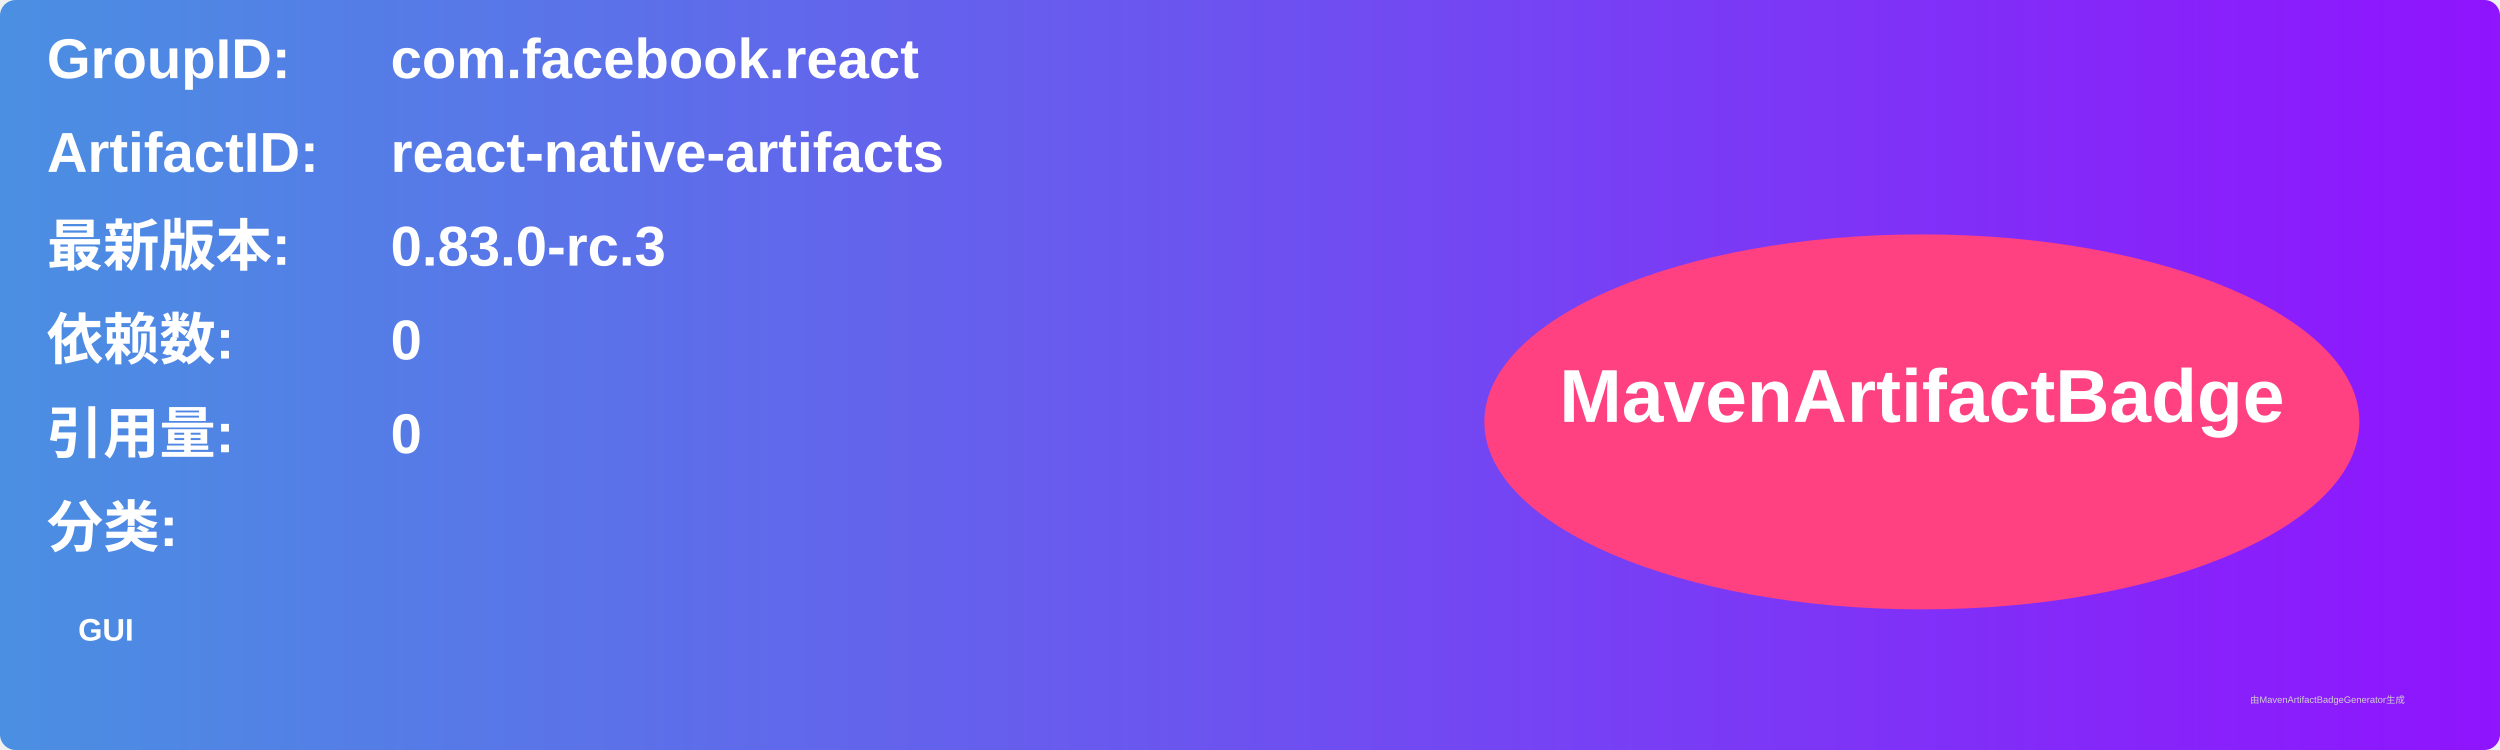
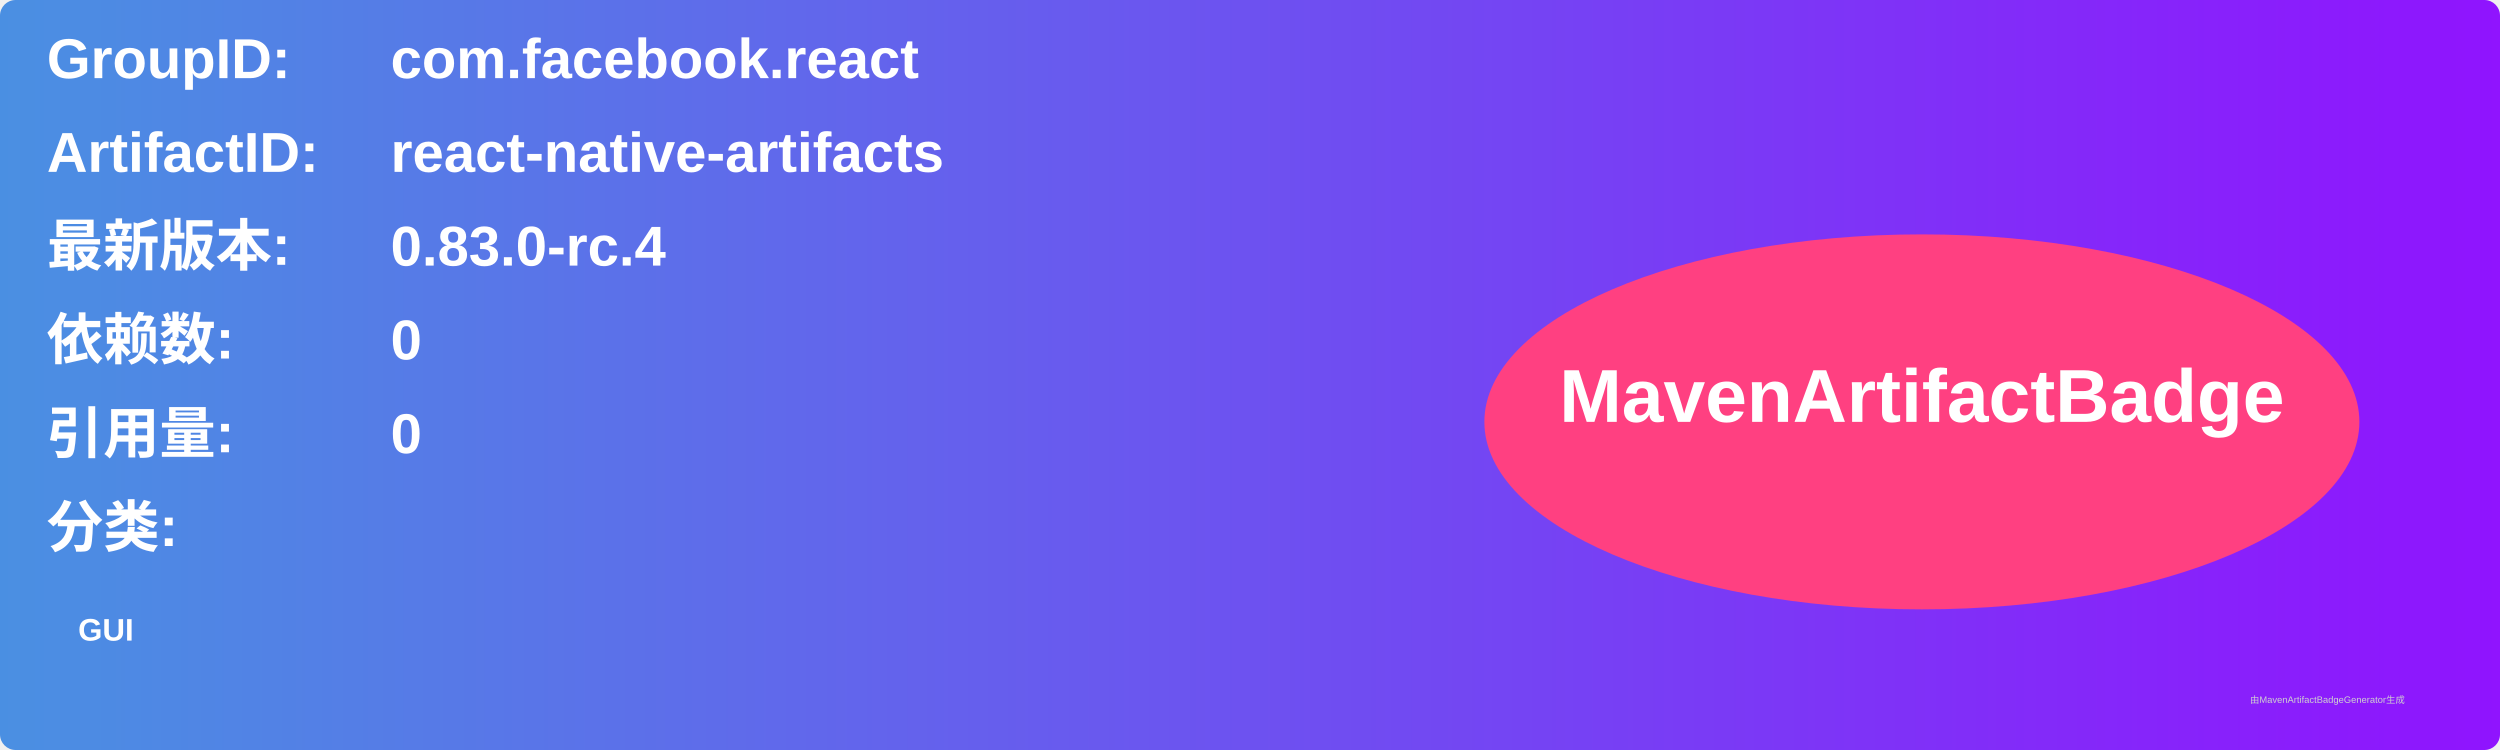
<svg xmlns="http://www.w3.org/2000/svg" width="800" height="240" viewBox="0 0 800 240">
  <linearGradient id="grad" x1="0%" y1="0%" x2="100%" y2="0%">
    <stop offset="0%" stop-color="#4a90e2" />
    <stop offset="100%" stop-color="#9013fe" />
  </linearGradient>
  <rect width="100%" height="100%" rx="5" ry="5" fill="url(#grad)" />
  <g transform="translate(15, 15)">
    <text x="0" y="10" font-family="Arial" font-size="18" fill="white" font-weight="bold" width="260">GroupID:</text>
    <text x="110" y="10" font-family="Arial" font-size="18" fill="white" font-weight="bold" width="460">com.facebook.react</text>
    <text x="0" y="40" font-family="Arial" font-size="18" fill="white" font-weight="bold" width="260">ArtifactID:</text>
    <text x="110" y="40" font-family="Arial" font-size="18" fill="white" font-weight="bold" width="460">react-native-artifacts</text>
    <text x="0" y="70" font-family="Arial" font-size="18" fill="white" font-weight="bold">最新版本:</text>
    <text x="110" y="70" font-family="Arial" font-size="18" fill="white" font-weight="bold">
-       <tspan font-weight="bold">0.83.0-rc.3</tspan>
+       <tspan font-weight="bold">0.83.0-rc.4</tspan>
    </text>
    <text x="0" y="100" font-family="Arial" font-size="18" fill="white" font-weight="bold">依赖数: </text>
    <text x="110" y="100" font-family="Arial" font-size="18" fill="white">
      <tspan font-weight="bold">0</tspan>
    </text>
    <text x="0" y="130" font-family="Arial" font-size="18" fill="white" font-weight="bold">引用量: </text>
    <text x="110" y="130" font-family="Arial" font-size="18" fill="white">
      <tspan font-weight="bold">0</tspan>
    </text>
    <text x="0" y="160" font-family="Arial" font-size="18" fill="white" font-weight="bold">分类:</text>
    <text x="10" y="190" font-family="Arial" font-size="10" fill="white">
      <tspan font-weight="bold">GUI</tspan>
    </text>
    <ellipse cx="600" cy="120" rx="140" ry="60" fill="#ff4081" />
    <text x="600" y="120" text-anchor="middle" font-family="Arial" font-size="24" fill="white" font-weight="bold">MavenArtifactBadge</text>
  </g>
  <text x="720" y="225" font-family="Arial" font-size="3" fill="#d0d0d0">由MavenArtifactBadgeGenerator生成</text>
</svg>
